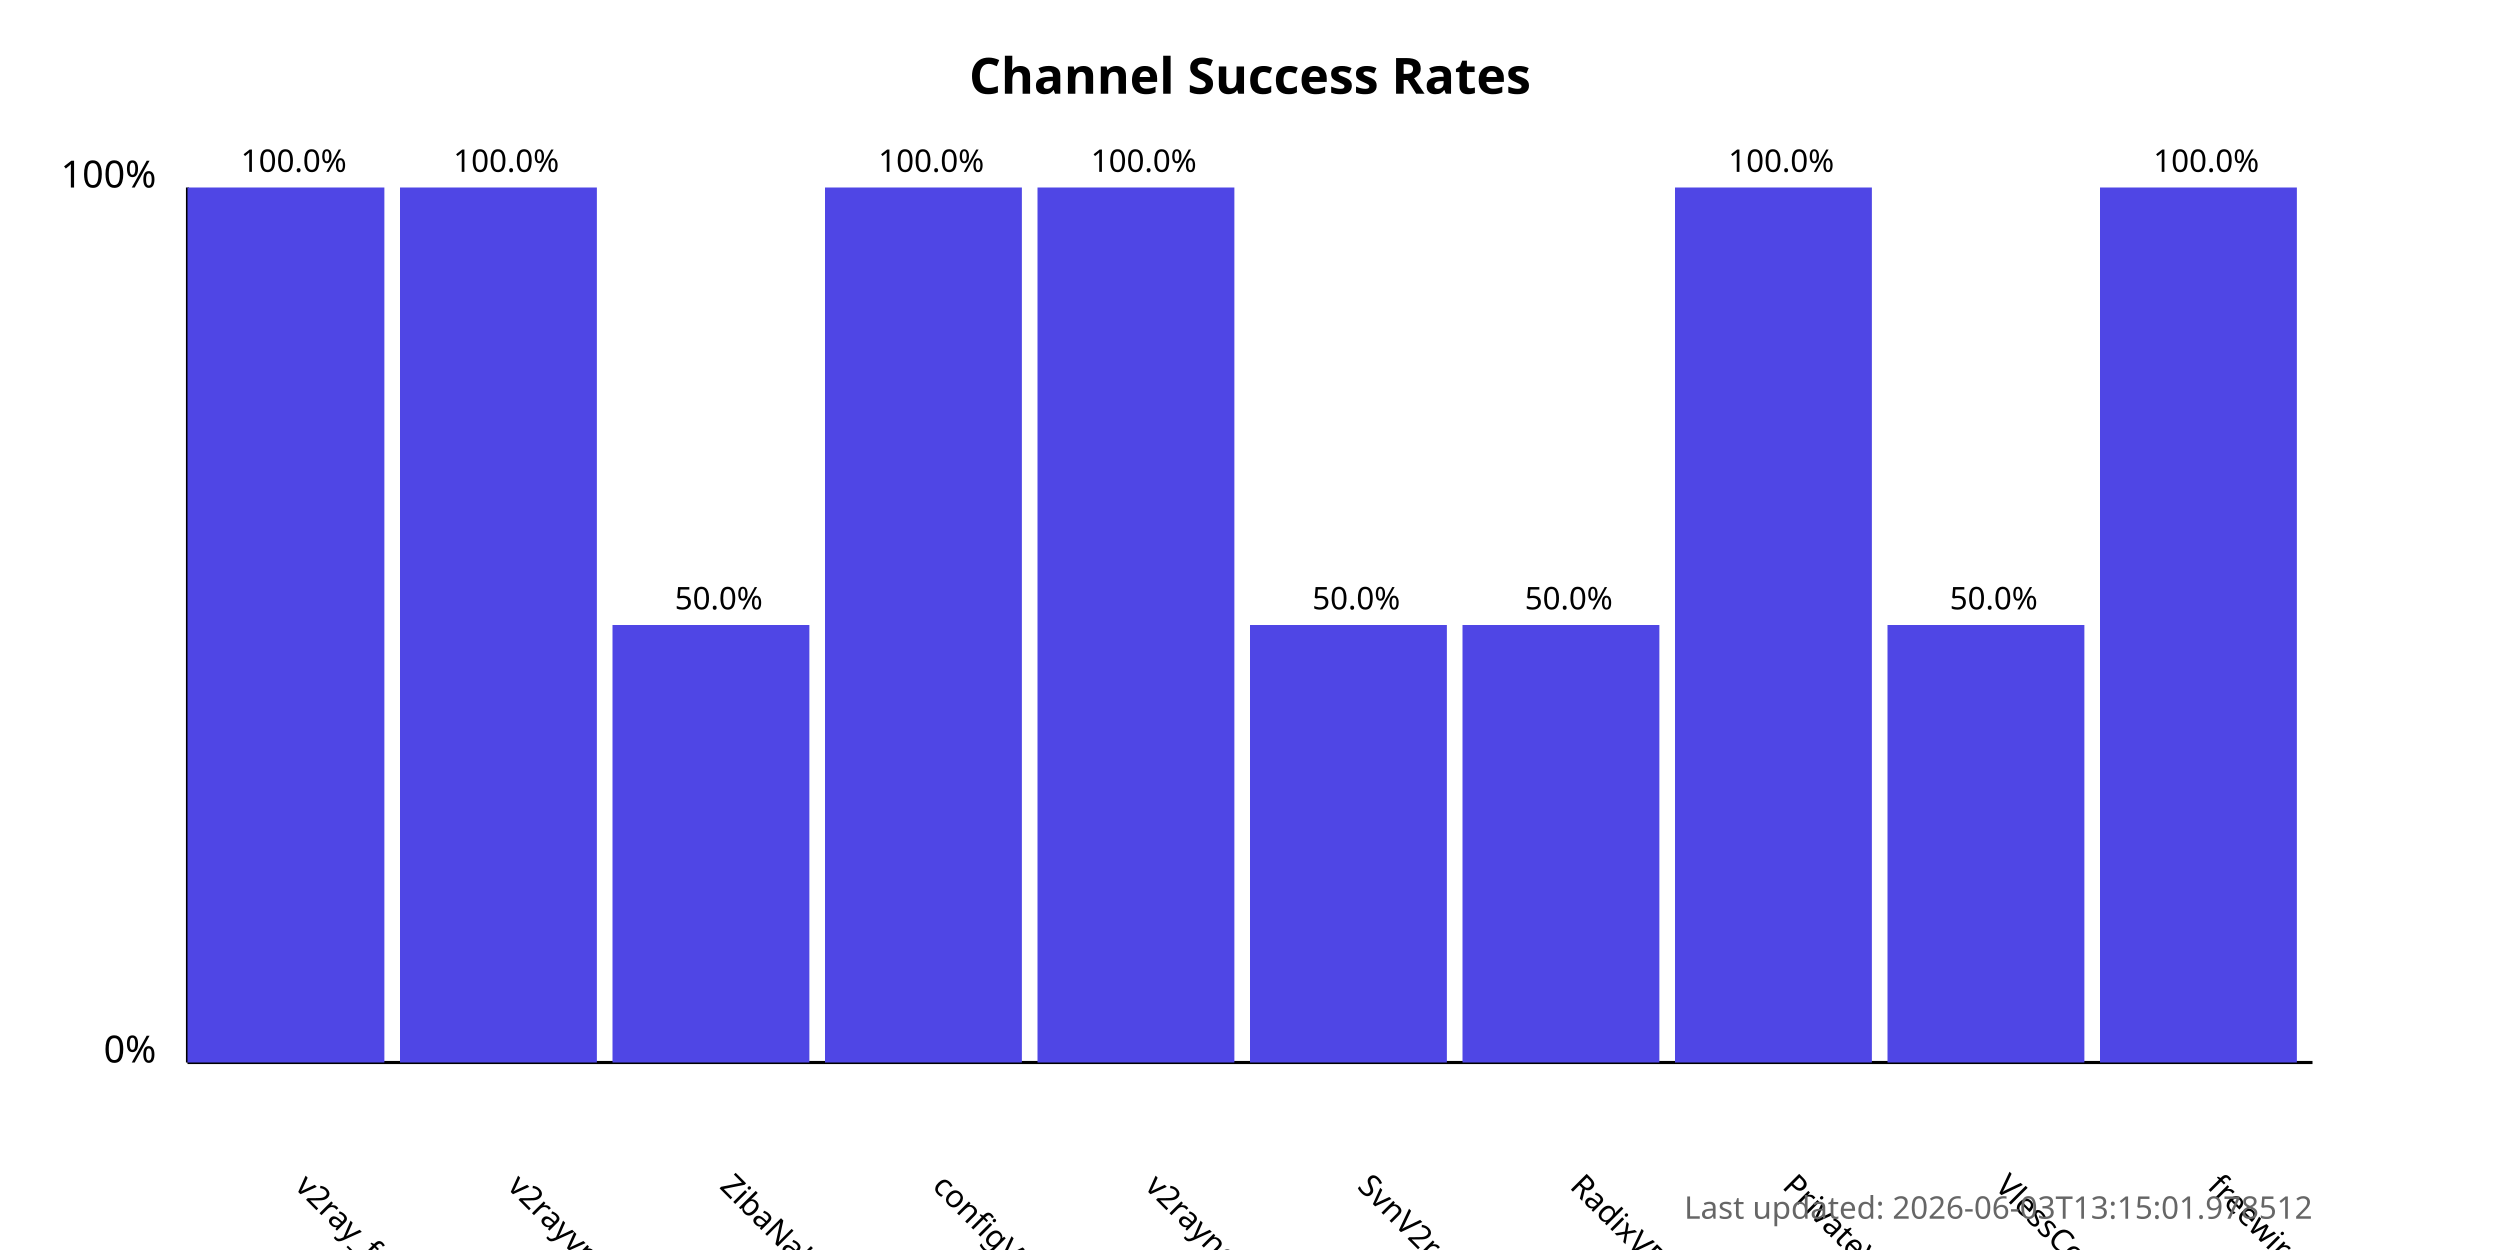
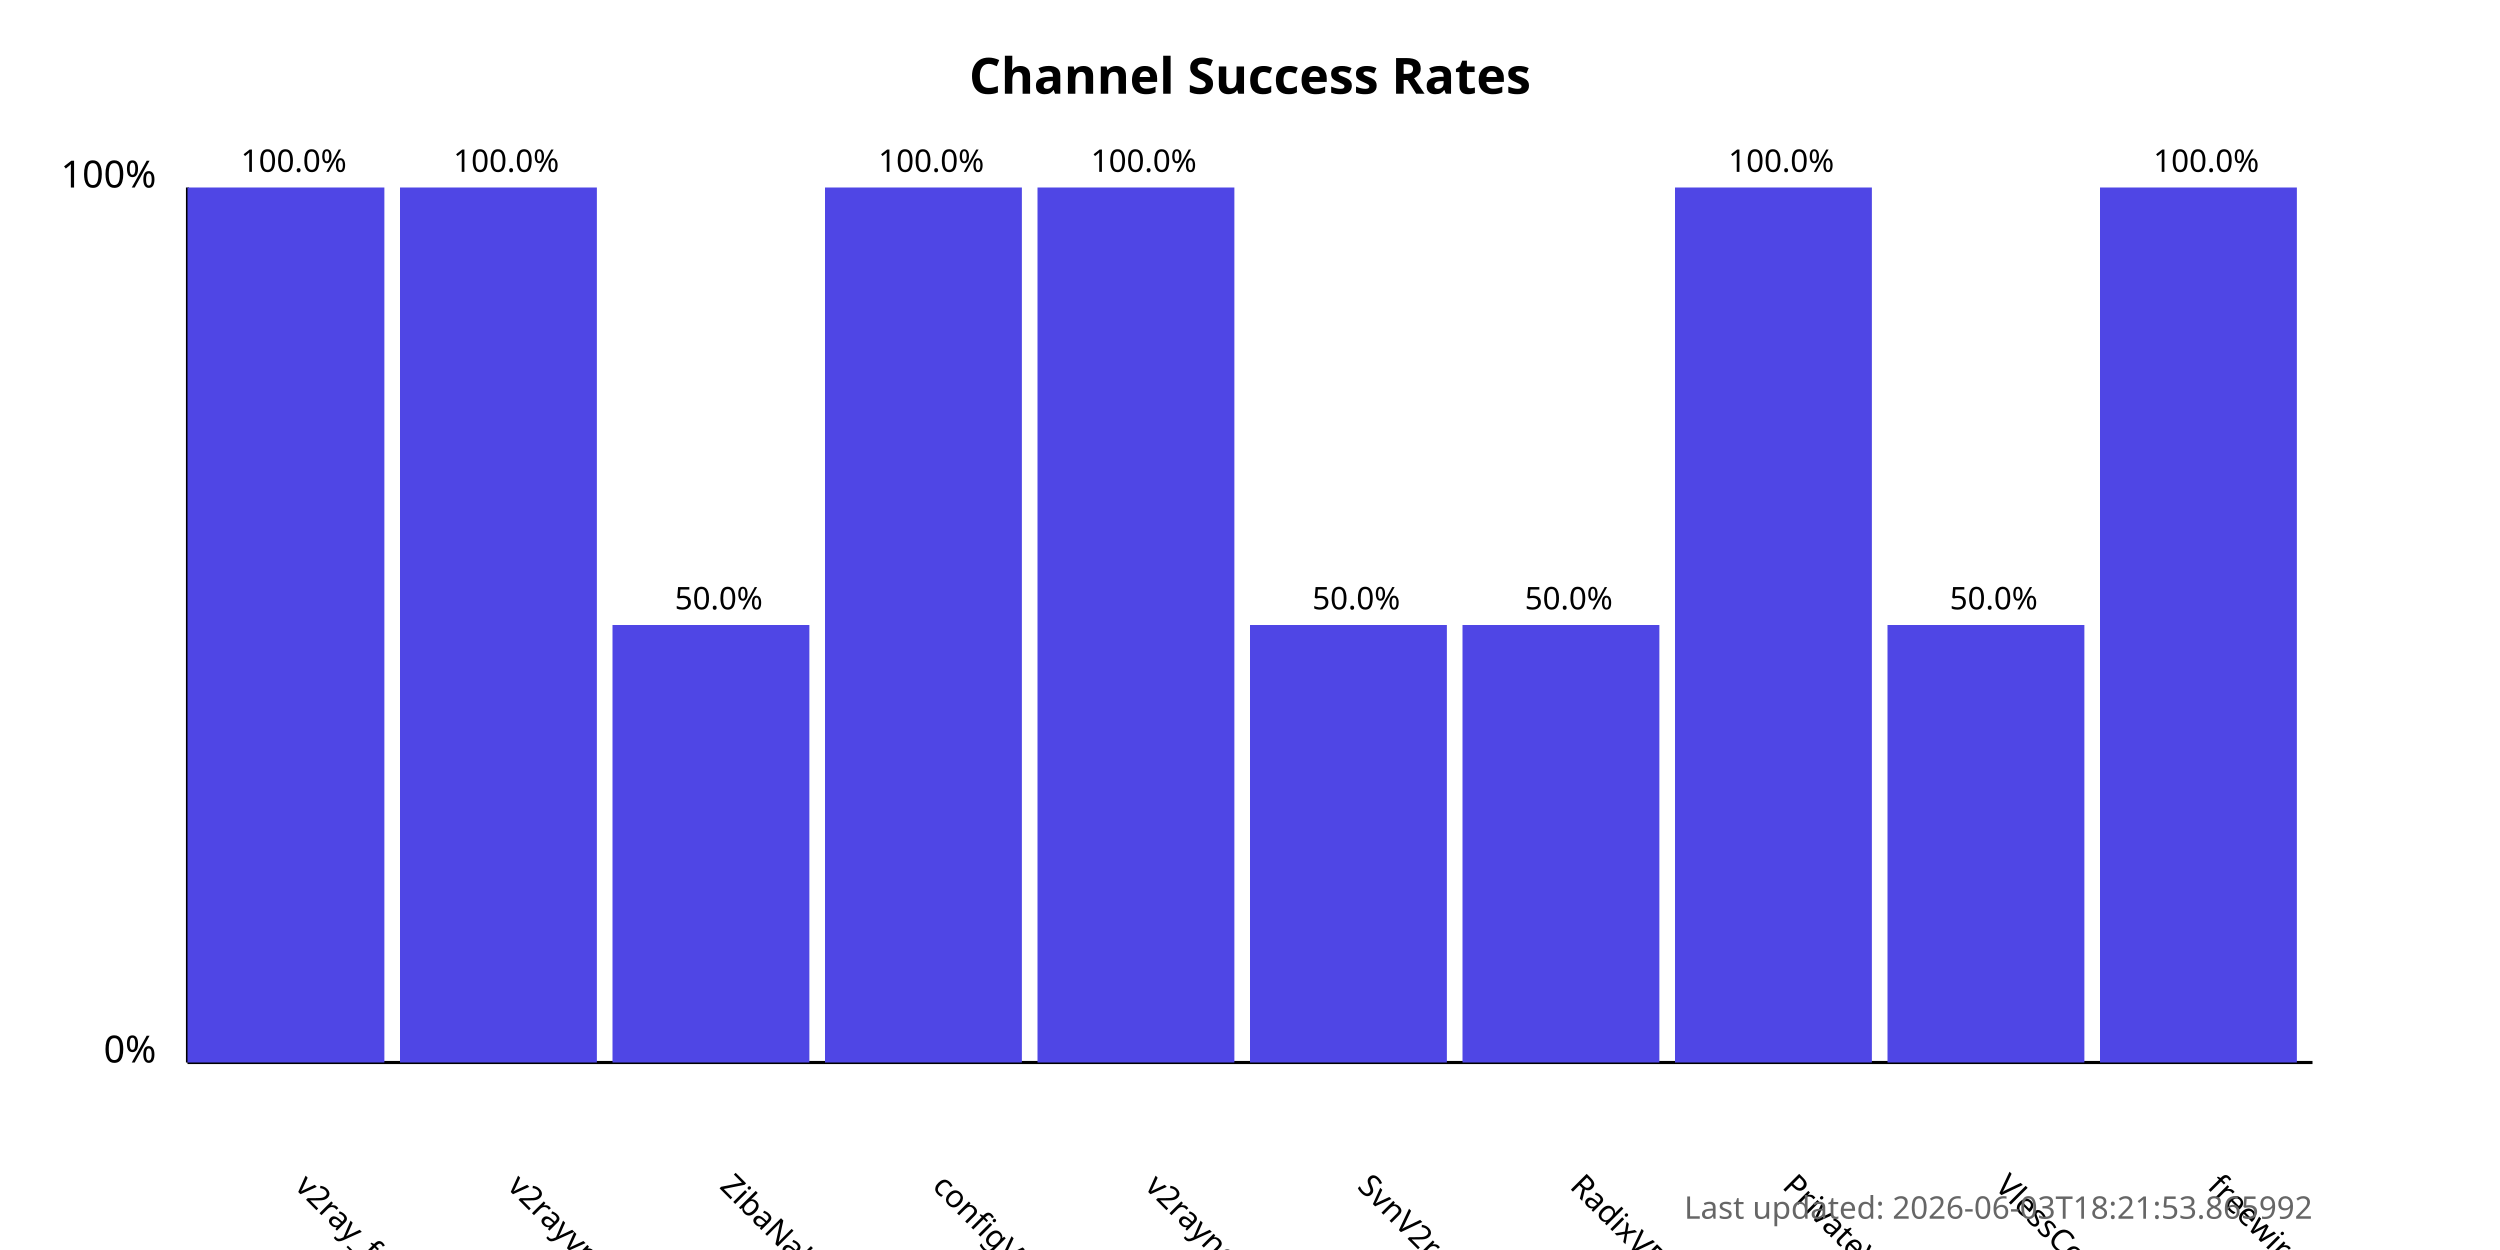
<svg xmlns="http://www.w3.org/2000/svg" width="800" height="400">
  <style>
            .chart-title { font: bold 16px sans-serif; }
            .axis-label { font: 12px sans-serif; }
            .tick-label { font: 10px sans-serif; }
            .bar { fill: #4f46e5; }
            .bar:hover { fill: #6366f1; }
            .timestamp { font: 10px sans-serif; fill: #666; }
        </style>
  <text x="400.0" y="30" text-anchor="middle" class="chart-title">
            Channel Success Rates
        </text>
  <line x1="60" y1="340" x2="60" y2="60" stroke="black" stroke-width="1" />
  <line x1="60" y1="340" x2="740" y2="340" stroke="black" stroke-width="1" />
  <text x="50" y="340" text-anchor="end" class="axis-label">0%</text>
  <text x="50" y="60" text-anchor="end" class="axis-label">100%</text>
  <g>
    <rect x="60" y="60.0" width="63.0" height="280.0" class="bar" />
    <text x="94.0" y="380" transform="rotate(45, 94.0, 380)" text-anchor="start" class="tick-label">
                v2ray_free_conf
            </text>
    <text x="94.0" y="55.0" text-anchor="middle" class="tick-label">
                100.0%
            </text>
  </g>
  <g>
    <rect x="128.0" y="60.0" width="63.0" height="280.0" class="bar" />
    <text x="162.0" y="380" transform="rotate(45, 162.0, 380)" text-anchor="start" class="tick-label">
                v2rayvpno
            </text>
    <text x="162.0" y="55.0" text-anchor="middle" class="tick-label">
                100.0%
            </text>
  </g>
  <g>
    <rect x="196.0" y="200.0" width="63.0" height="140.0" class="bar" />
    <text x="230.0" y="380" transform="rotate(45, 230.0, 380)" text-anchor="start" class="tick-label">
                ZibaNabz
            </text>
    <text x="230.0" y="195.0" text-anchor="middle" class="tick-label">
                50.0%
            </text>
  </g>
  <g>
    <rect x="264.0" y="60.0" width="63.0" height="280.0" class="bar" />
    <text x="298.0" y="380" transform="rotate(45, 298.0, 380)" text-anchor="start" class="tick-label">
                configV2rayForFree
            </text>
    <text x="298.0" y="55.0" text-anchor="middle" class="tick-label">
                100.0%
            </text>
  </g>
  <g>
    <rect x="332.0" y="60.0" width="63.0" height="280.0" class="bar" />
    <text x="366.0" y="380" transform="rotate(45, 366.0, 380)" text-anchor="start" class="tick-label">
                v2rayngvpn
            </text>
    <text x="366.0" y="55.0" text-anchor="middle" class="tick-label">
                100.0%
            </text>
  </g>
  <g>
    <rect x="400.0" y="200.0" width="63.0" height="140.0" class="bar" />
    <text x="434.0" y="380" transform="rotate(45, 434.0, 380)" text-anchor="start" class="tick-label">
                SvnV2ray
            </text>
    <text x="434.0" y="195.0" text-anchor="middle" class="tick-label">
                50.0%
            </text>
  </g>
  <g>
    <rect x="468.0" y="200.0" width="63.0" height="140.0" class="bar" />
    <text x="502.0" y="380" transform="rotate(45, 502.0, 380)" text-anchor="start" class="tick-label">
                RadixVPN
            </text>
    <text x="502.0" y="195.0" text-anchor="middle" class="tick-label">
                50.0%
            </text>
  </g>
  <g>
    <rect x="536.0" y="60.0" width="63.0" height="280.0" class="bar" />
    <text x="570.0" y="380" transform="rotate(45, 570.0, 380)" text-anchor="start" class="tick-label">
                PrivateVPNs
            </text>
    <text x="570.0" y="55.0" text-anchor="middle" class="tick-label">
                100.0%
            </text>
  </g>
  <g>
    <rect x="604.0" y="200.0" width="63.0" height="140.0" class="bar" />
    <text x="638.0" y="380" transform="rotate(45, 638.0, 380)" text-anchor="start" class="tick-label">
                VlessConfig
            </text>
    <text x="638.0" y="195.0" text-anchor="middle" class="tick-label">
                50.0%
            </text>
  </g>
  <g>
    <rect x="672.0" y="60.0" width="63.0" height="280.0" class="bar" />
    <text x="706.0" y="380" transform="rotate(45, 706.0, 380)" text-anchor="start" class="tick-label">
                freewireguard
            </text>
    <text x="706.0" y="55.0" text-anchor="middle" class="tick-label">
                100.0%
            </text>
  </g>
  <text x="740" y="390" text-anchor="end" class="timestamp">
-             Last updated: 2026-06-03T13:15:01.978512
+             Last updated: 2026-06-03T18:21:53.865992
        </text>
</svg>
